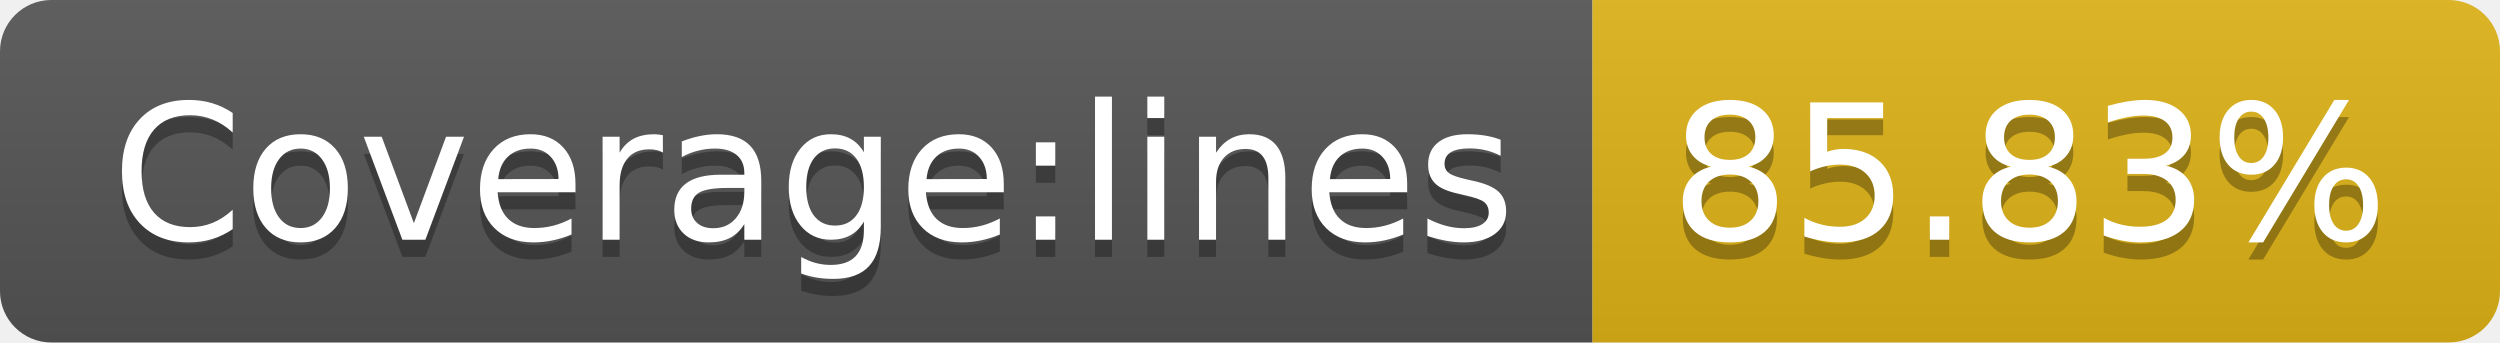
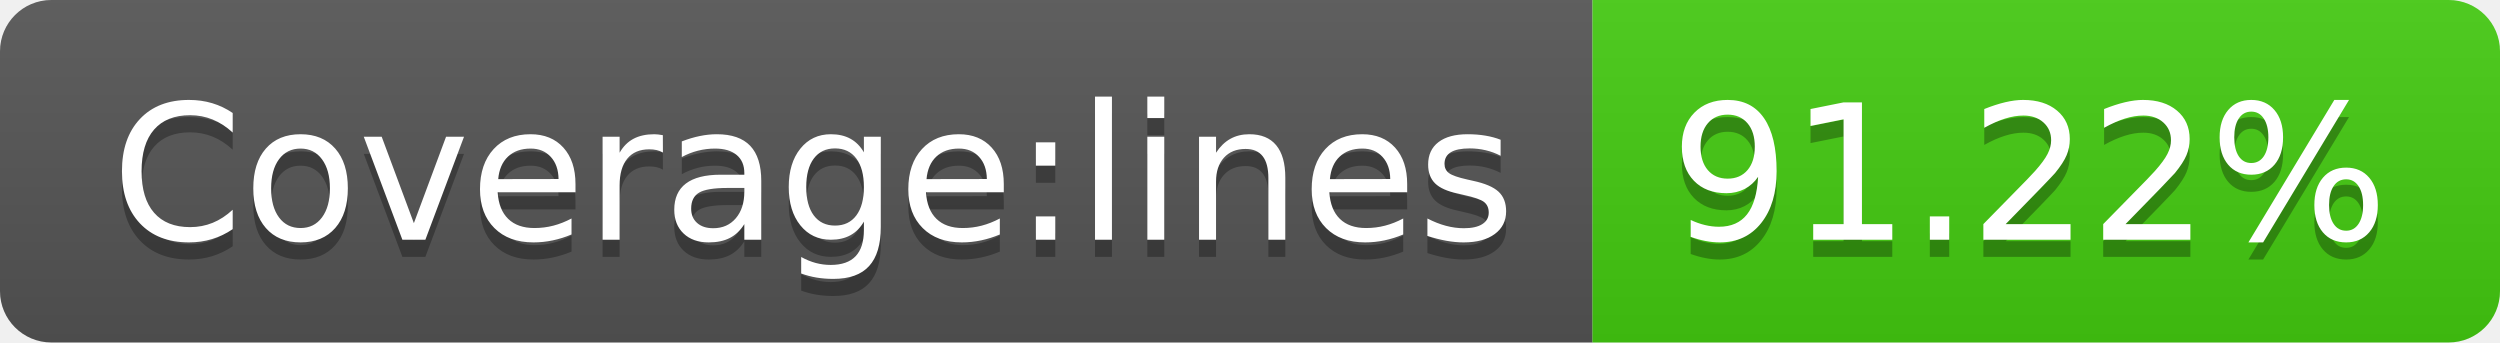
- <svg xmlns="http://www.w3.org/2000/svg" width="146" height="20" role="img" aria-label="Coverage:lines: 85.83%">
+ <svg xmlns="http://www.w3.org/2000/svg" width="146" height="20" role="img" aria-label="Coverage:lines: 91.22%">
  <linearGradient id="s" x2="0" y2="100%">
    <stop offset="0" stop-color="#bbb" stop-opacity=".1" />
    <stop offset="1" stop-opacity=".1" />
  </linearGradient>
  <clipPath id="r">
    <rect width="146" height="20" rx="3" fill="#fff" />
  </clipPath>
  <g clip-path="url(#r)">
    <rect width="93" height="20" fill="#555" />
-     <rect x="93" width="53" height="20" fill="#dfb317" />
+     <rect x="93" width="53" height="20" fill="#4c1" />
    <rect width="146" height="20" fill="url(#s)" />
  </g>
  <g fill="#fff" text-anchor="middle" font-family="Verdana,Geneva,DejaVu Sans,sans-serif" text-rendering="geometricPrecision" font-size="110">
    <text aria-hidden="true" x="475" y="150" fill="#010101" fill-opacity=".3" transform="scale(.1)" textLength="830">Coverage:lines</text>
    <text x="475" y="140" transform="scale(.1)" fill="#fff" textLength="830">Coverage:lines</text>
-     <text aria-hidden="true" x="1185" y="150" fill="#010101" fill-opacity=".3" transform="scale(.1)" textLength="430">85.83%</text>
-     <text x="1185" y="140" transform="scale(.1)" fill="#fff" textLength="430">85.83%</text>
+     <text aria-hidden="true" x="1185" y="150" fill="#010101" fill-opacity=".3" transform="scale(.1)" textLength="430">91.22%</text>
+     <text x="1185" y="140" transform="scale(.1)" fill="#fff" textLength="430">91.22%</text>
  </g>
</svg>
